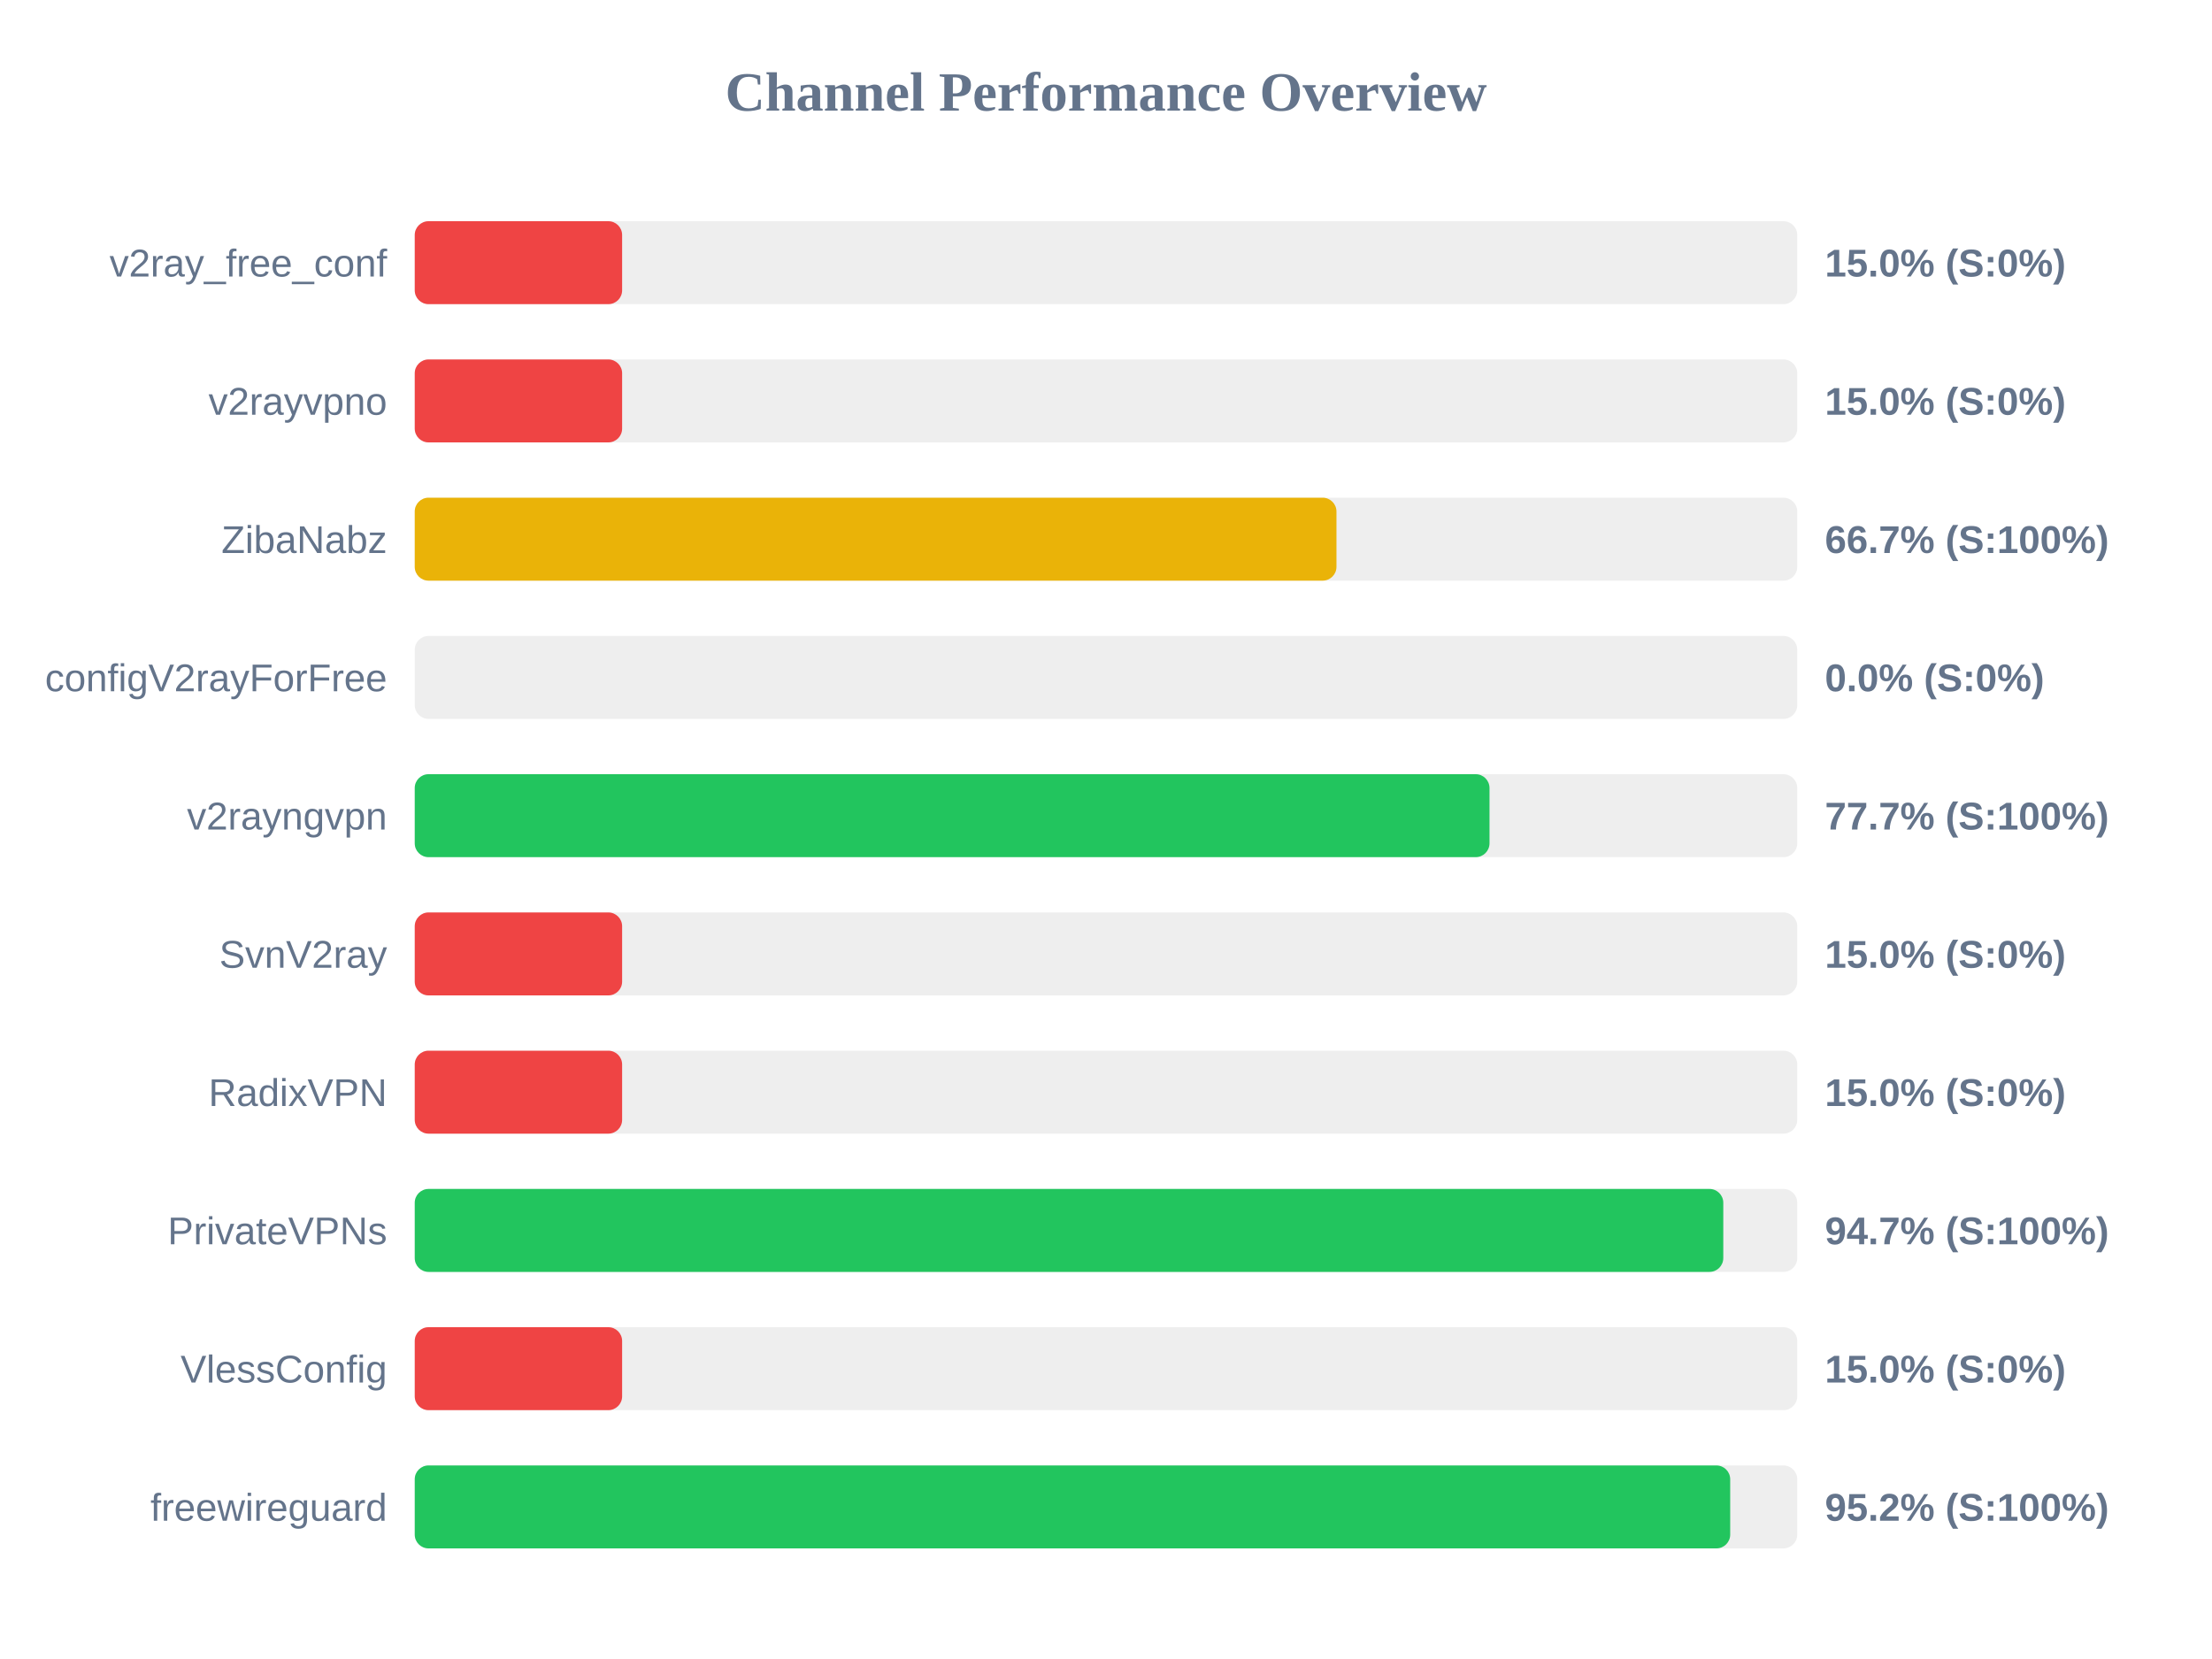
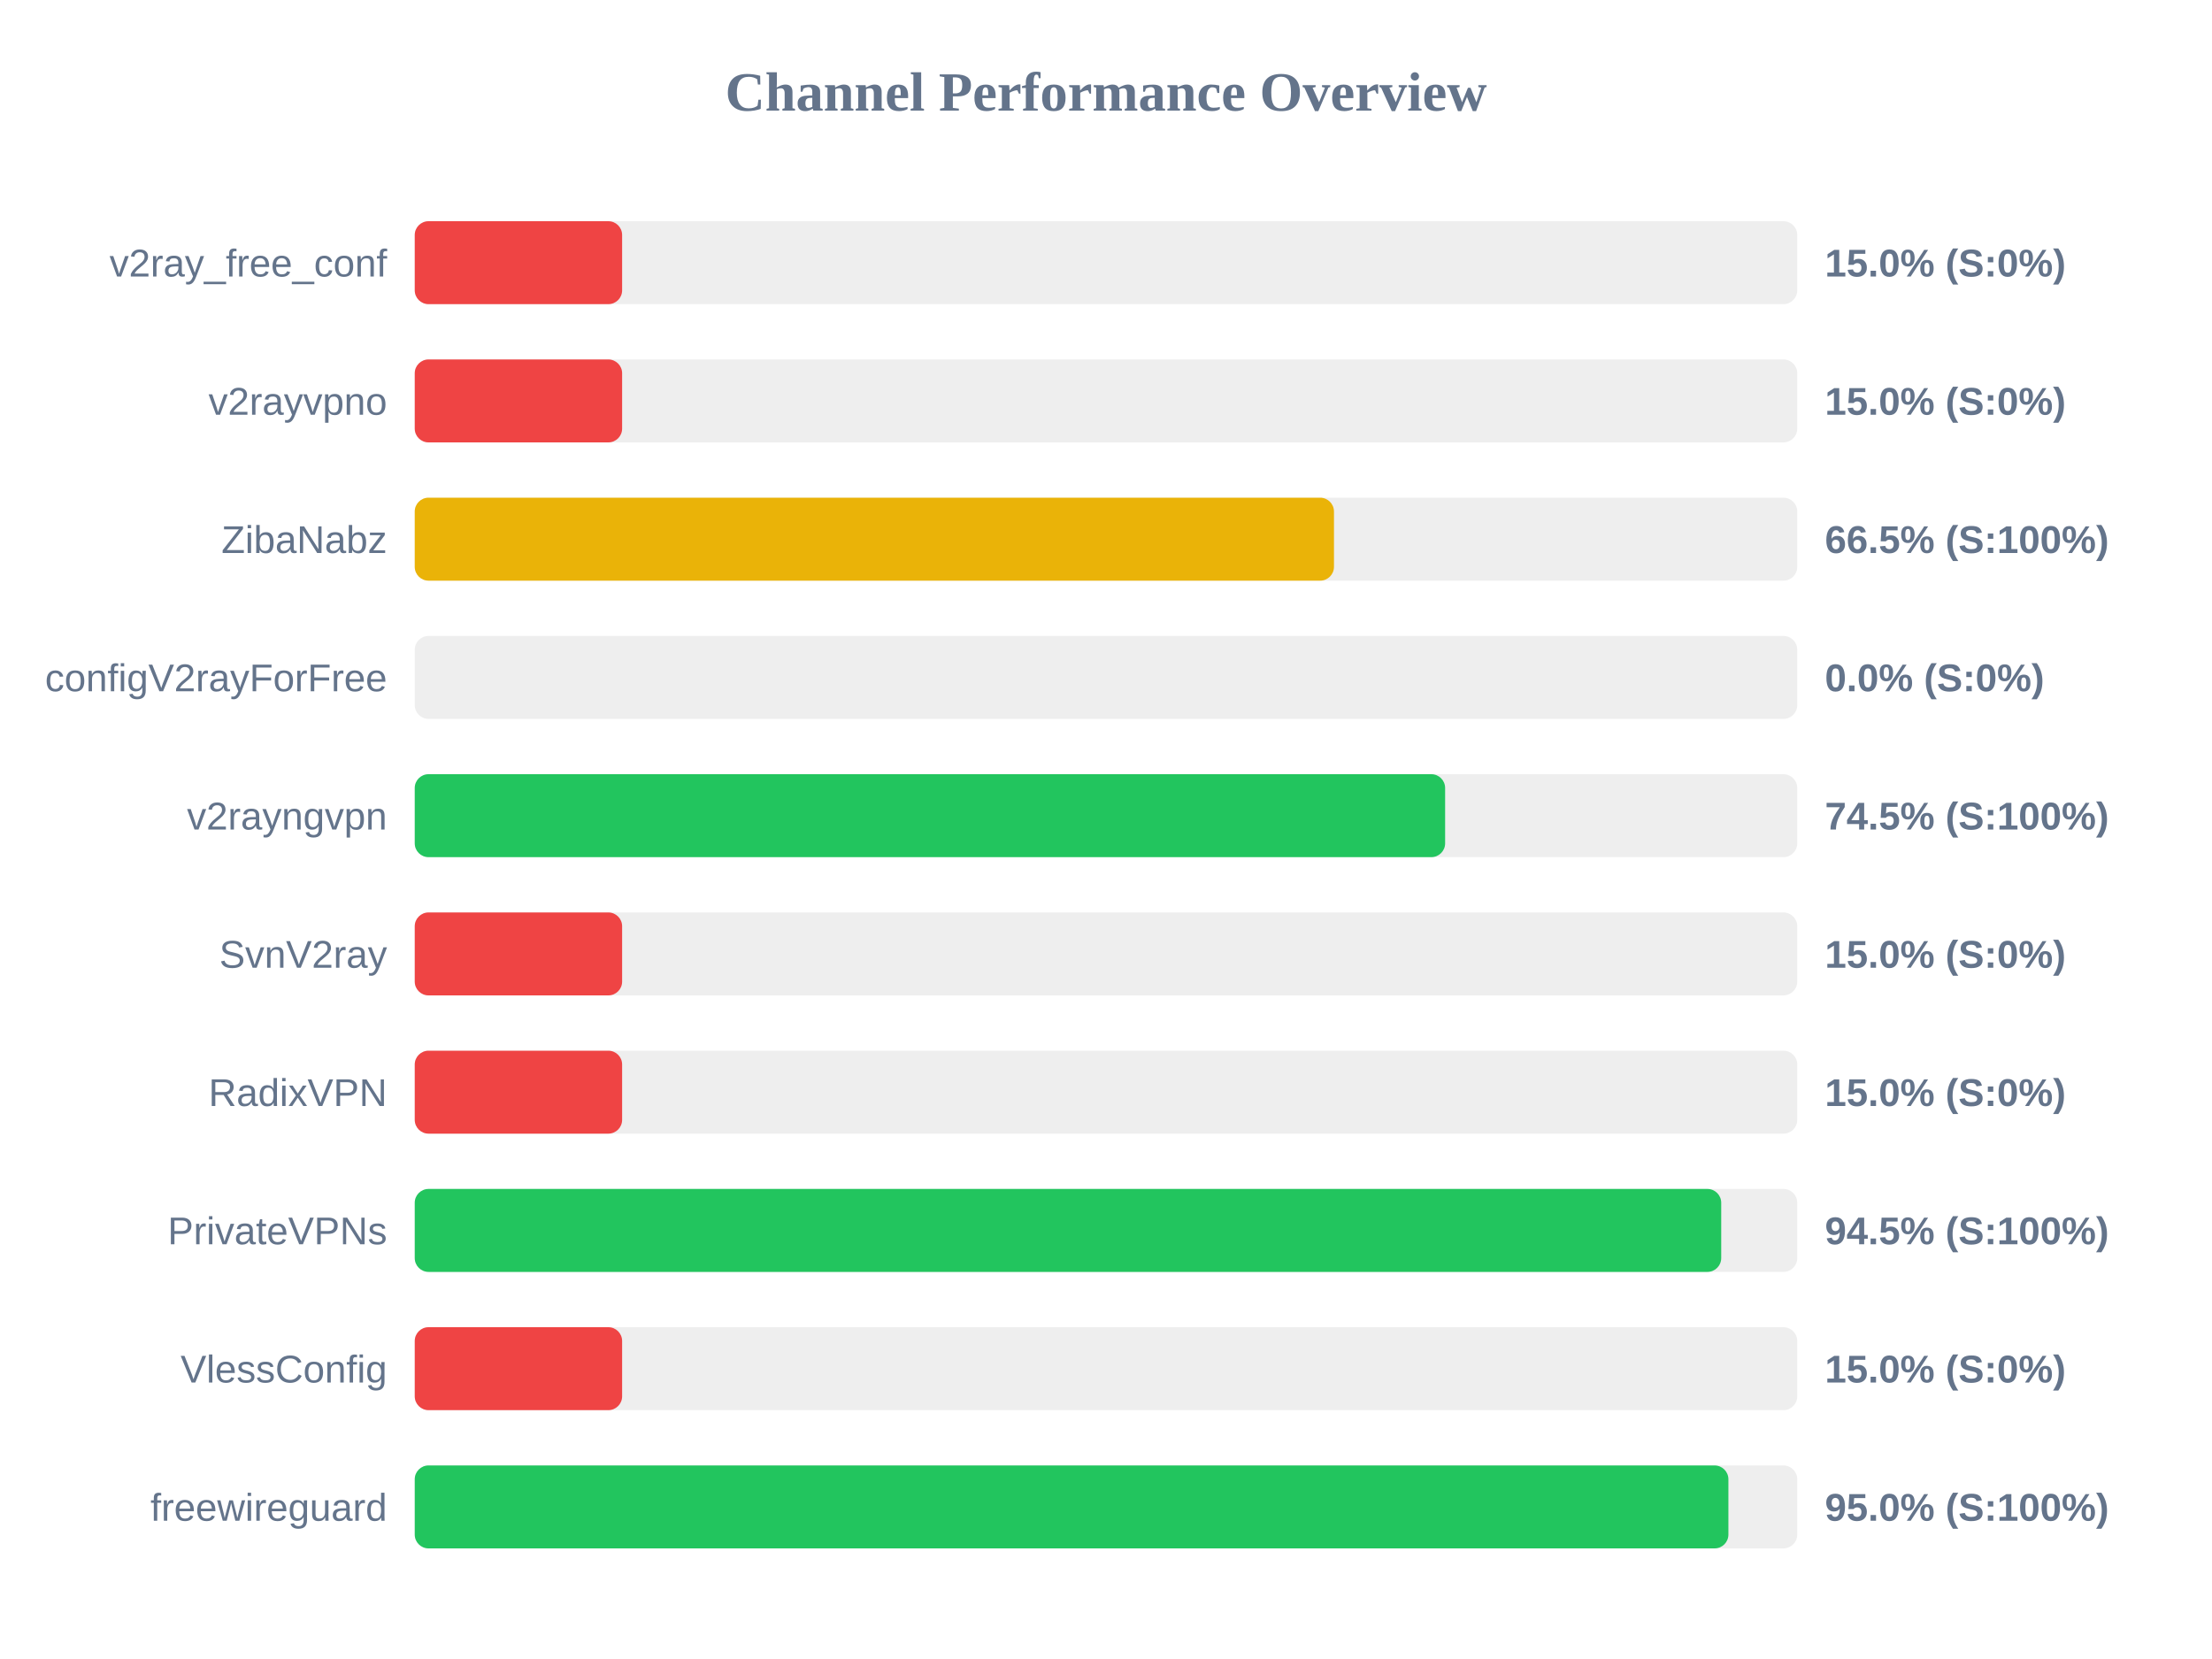
<svg xmlns="http://www.w3.org/2000/svg" width="800" height="600" version="1.1">
  <style>
        .row { font: 14px Arial; fill: #64748b; }
        .score { font: bold 14px Arial; fill: #64748b; }
    </style>
  <text x="400" y="40" text-anchor="middle" font-size="20px" font-weight="bold" fill="#64748b">Channel Performance Overview</text>
  <rect x="150" y="80" width="500" height="30" fill="#eee" rx="5" />
  <rect x="150" y="80" width="75.0" height="30" fill="#ef4444" rx="5" />
  <text x="140" y="100" text-anchor="end" class="row">v2ray_free_conf</text>
  <text x="660" y="100" text-anchor="start" class="score">15.0% (S:0%)</text>
  <rect x="150" y="130" width="500" height="30" fill="#eee" rx="5" />
  <rect x="150" y="130" width="75.0" height="30" fill="#ef4444" rx="5" />
  <text x="140" y="150" text-anchor="end" class="row">v2rayvpno</text>
  <text x="660" y="150" text-anchor="start" class="score">15.0% (S:0%)</text>
  <rect x="150" y="180" width="500" height="30" fill="#eee" rx="5" />
-   <rect x="150" y="180" width="333.35" height="30" fill="#eab308" rx="5" />
+   <rect x="150" y="180" width="332.45" height="30" fill="#eab308" rx="5" />
  <text x="140" y="200" text-anchor="end" class="row">ZibaNabz</text>
-   <text x="660" y="200" text-anchor="start" class="score">66.7% (S:100%)</text>
+   <text x="660" y="200" text-anchor="start" class="score">66.5% (S:100%)</text>
  <rect x="150" y="230" width="500" height="30" fill="#eee" rx="5" />
  <rect x="150" y="230" width="0.0" height="30" fill="#ef4444" rx="5" />
  <text x="140" y="250" text-anchor="end" class="row">configV2rayForFree</text>
  <text x="660" y="250" text-anchor="start" class="score">0.0% (S:0%)</text>
  <rect x="150" y="280" width="500" height="30" fill="#eee" rx="5" />
-   <rect x="150" y="280" width="388.7" height="30" fill="#22c55e" rx="5" />
+   <rect x="150" y="280" width="372.65" height="30" fill="#22c55e" rx="5" />
  <text x="140" y="300" text-anchor="end" class="row">v2rayngvpn</text>
-   <text x="660" y="300" text-anchor="start" class="score">77.7% (S:100%)</text>
+   <text x="660" y="300" text-anchor="start" class="score">74.5% (S:100%)</text>
  <rect x="150" y="330" width="500" height="30" fill="#eee" rx="5" />
  <rect x="150" y="330" width="75.0" height="30" fill="#ef4444" rx="5" />
  <text x="140" y="350" text-anchor="end" class="row">SvnV2ray</text>
  <text x="660" y="350" text-anchor="start" class="score">15.0% (S:0%)</text>
  <rect x="150" y="380" width="500" height="30" fill="#eee" rx="5" />
  <rect x="150" y="380" width="75.0" height="30" fill="#ef4444" rx="5" />
  <text x="140" y="400" text-anchor="end" class="row">RadixVPN</text>
  <text x="660" y="400" text-anchor="start" class="score">15.0% (S:0%)</text>
  <rect x="150" y="430" width="500" height="30" fill="#eee" rx="5" />
-   <rect x="150" y="430" width="473.25" height="30" fill="#22c55e" rx="5" />
+   <rect x="150" y="430" width="472.5" height="30" fill="#22c55e" rx="5" />
  <text x="140" y="450" text-anchor="end" class="row">PrivateVPNs</text>
-   <text x="660" y="450" text-anchor="start" class="score">94.7% (S:100%)</text>
+   <text x="660" y="450" text-anchor="start" class="score">94.5% (S:100%)</text>
  <rect x="150" y="480" width="500" height="30" fill="#eee" rx="5" />
  <rect x="150" y="480" width="75.0" height="30" fill="#ef4444" rx="5" />
  <text x="140" y="500" text-anchor="end" class="row">VlessConfig</text>
  <text x="660" y="500" text-anchor="start" class="score">15.0% (S:0%)</text>
  <rect x="150" y="530" width="500" height="30" fill="#eee" rx="5" />
-   <rect x="150" y="530" width="475.75" height="30" fill="#22c55e" rx="5" />
+   <rect x="150" y="530" width="475.1" height="30" fill="#22c55e" rx="5" />
  <text x="140" y="550" text-anchor="end" class="row">freewireguard</text>
-   <text x="660" y="550" text-anchor="start" class="score">95.2% (S:100%)</text>
+   <text x="660" y="550" text-anchor="start" class="score">95.0% (S:100%)</text>
</svg>
